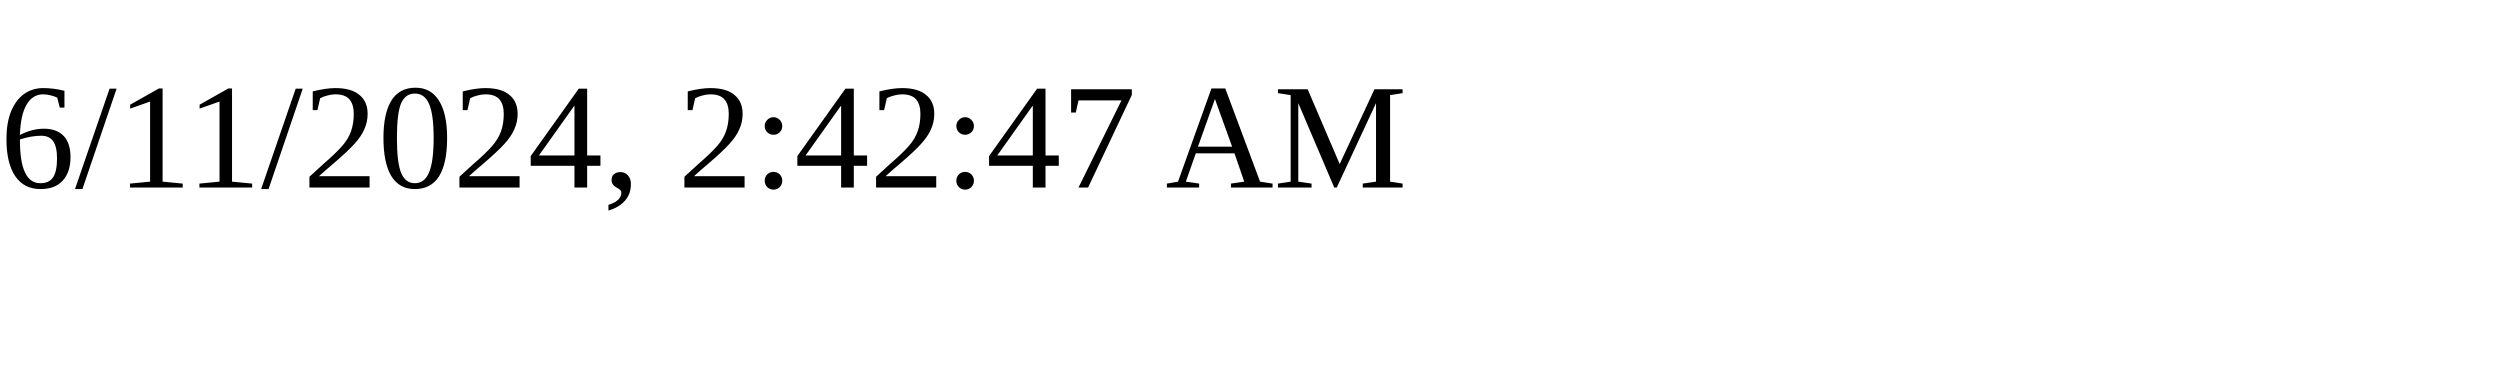
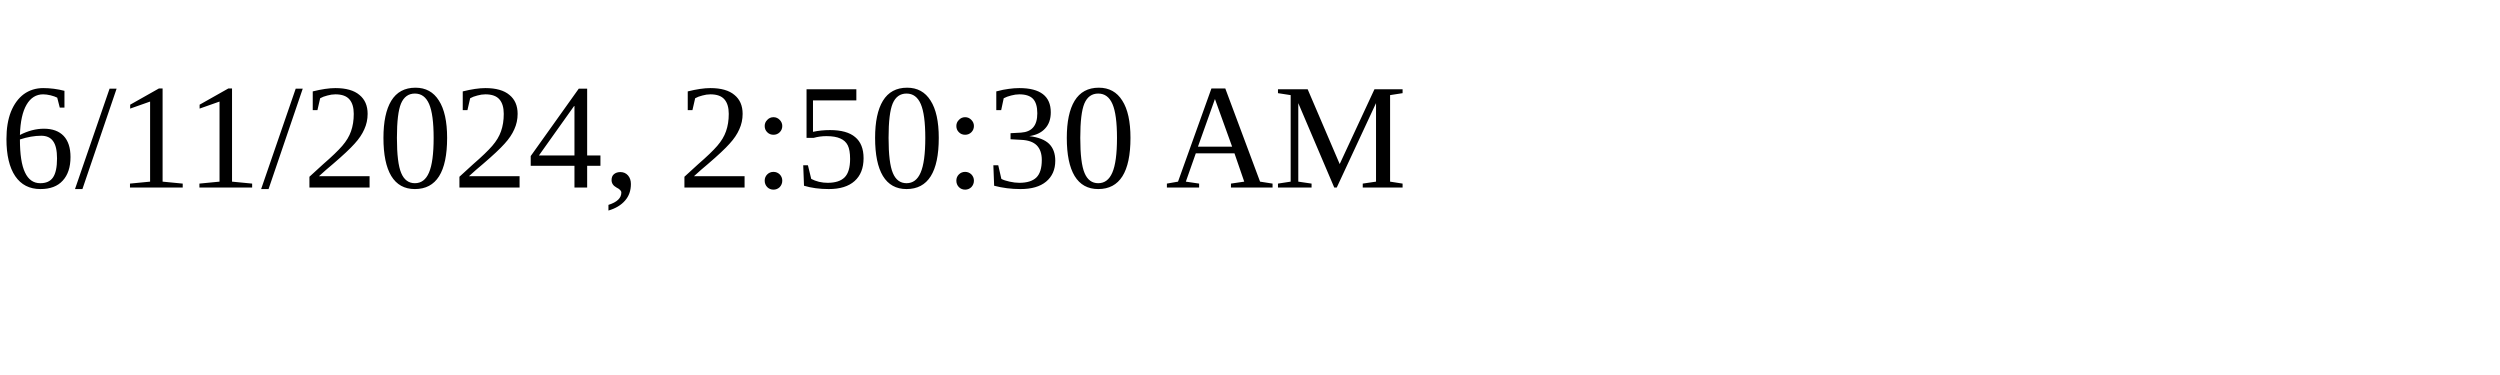
<svg xmlns="http://www.w3.org/2000/svg" height="30" width="200">
-   <text x="0" y="15">6/11/2024, 2:42:47 AM</text>
+   <text x="0" y="15">6/11/2024, 2:50:30 AM</text>
</svg>
